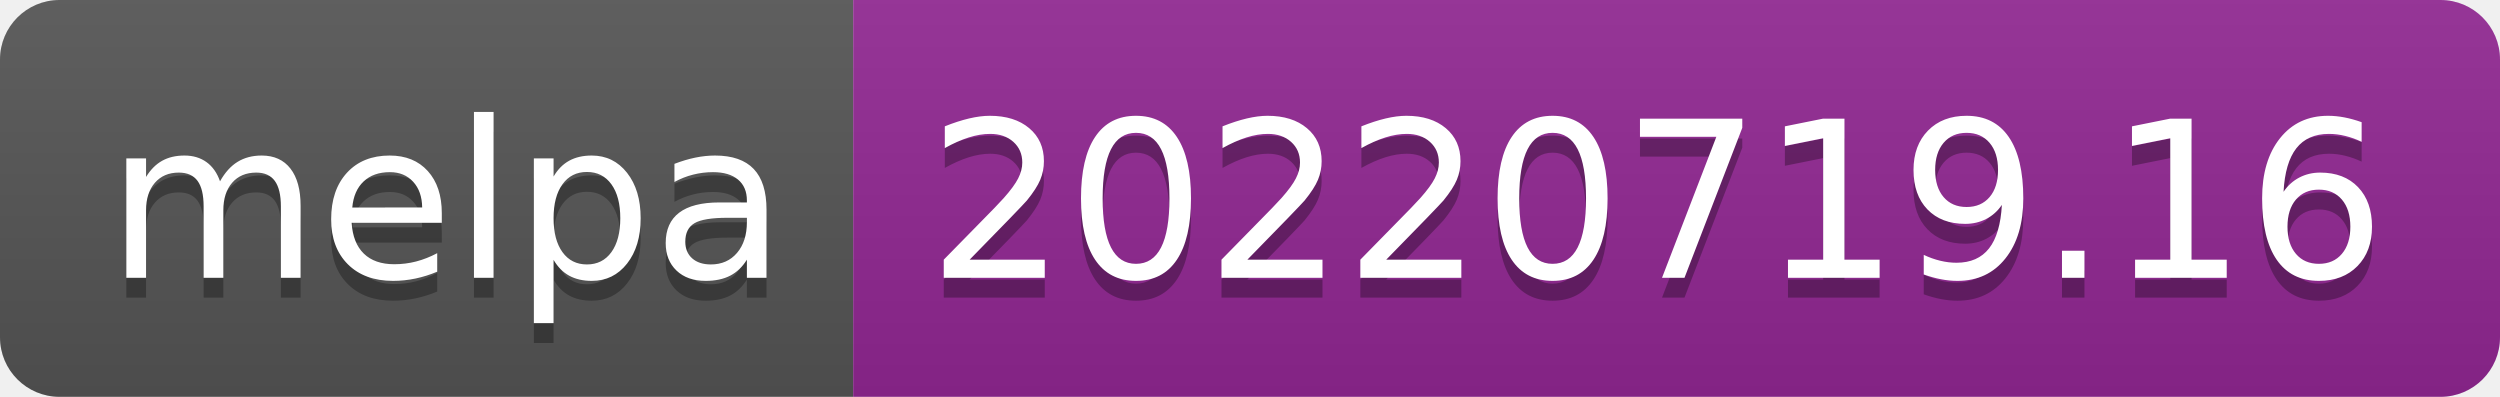
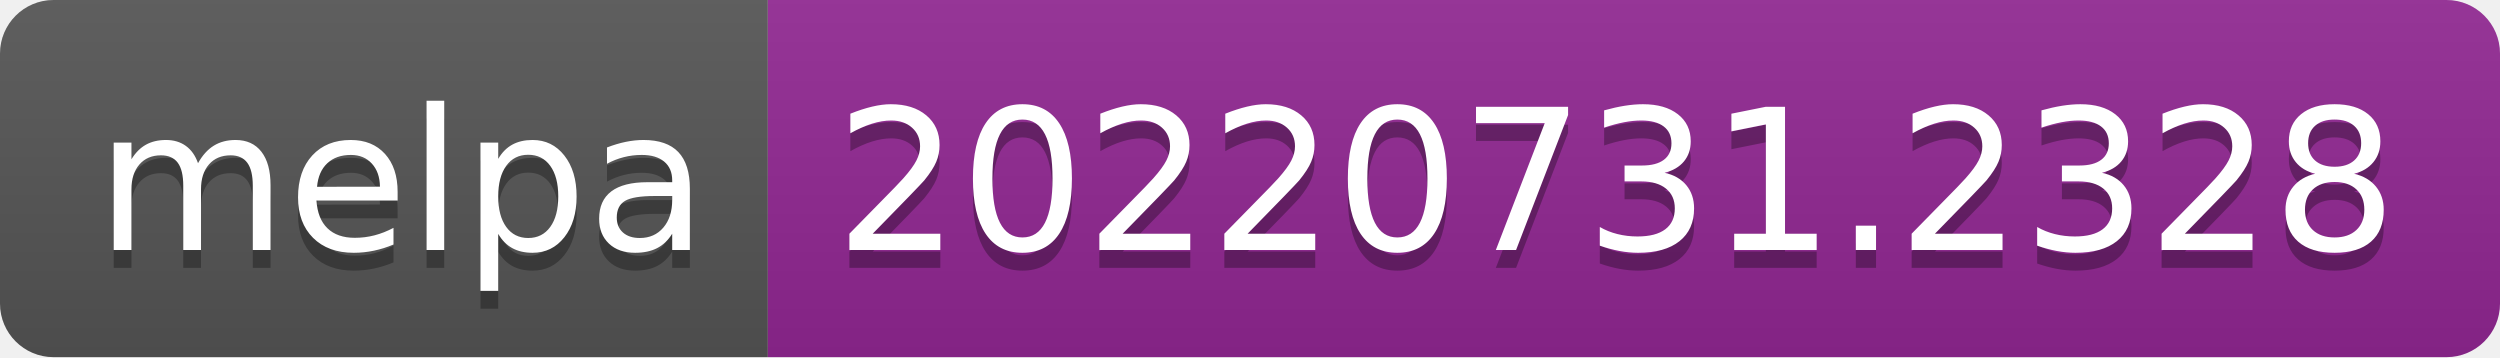
- <svg xmlns="http://www.w3.org/2000/svg" width="126" height="20" role="img" aria-label="melpa: 20220719.16">
+ <svg xmlns="http://www.w3.org/2000/svg" width="140" height="20" role="img" aria-label="melpa: 20220731.2328">
  <linearGradient id="s" x2="0" y2="100%">
    <stop offset="0" stop-color="#bbb" stop-opacity=".1" />
    <stop offset="1" stop-opacity=".1" />
  </linearGradient>
  <clipPath id="r">
-     <rect width="126" height="20" rx="3" fill="#fff" />
+     <rect width="140" height="20" rx="3" fill="#fff" />
  </clipPath>
  <g clip-path="url(#r)">
    <rect width="43" height="20" fill="#555" />
-     <rect x="43" width="83" height="20" fill="#922793" />
-     <rect width="126" height="20" fill="url(#s)" />
+     <rect x="43" width="97" height="20" fill="#922793" />
+     <rect width="140" height="20" fill="url(#s)" />
  </g>
  <g fill="#fff" text-anchor="middle" font-family="Verdana,Geneva,DejaVu Sans,sans-serif" text-rendering="geometricPrecision" font-size="110">
    <text aria-hidden="true" x="225" y="150" fill="#010101" fill-opacity=".3" transform="scale(.1)" textLength="330">melpa</text>
    <text x="225" y="140" transform="scale(.1)" fill="#fff" textLength="330">melpa</text>
-     <text aria-hidden="true" x="835" y="150" fill="#010101" fill-opacity=".3" transform="scale(.1)" textLength="730">20220719.16</text>
-     <text x="835" y="140" transform="scale(.1)" fill="#fff" textLength="730">20220719.16</text>
+     <text aria-hidden="true" x="905" y="150" fill="#010101" fill-opacity=".3" transform="scale(.1)" textLength="870">20220731.2328</text>
+     <text x="905" y="140" transform="scale(.1)" fill="#fff" textLength="870">20220731.2328</text>
  </g>
</svg>
